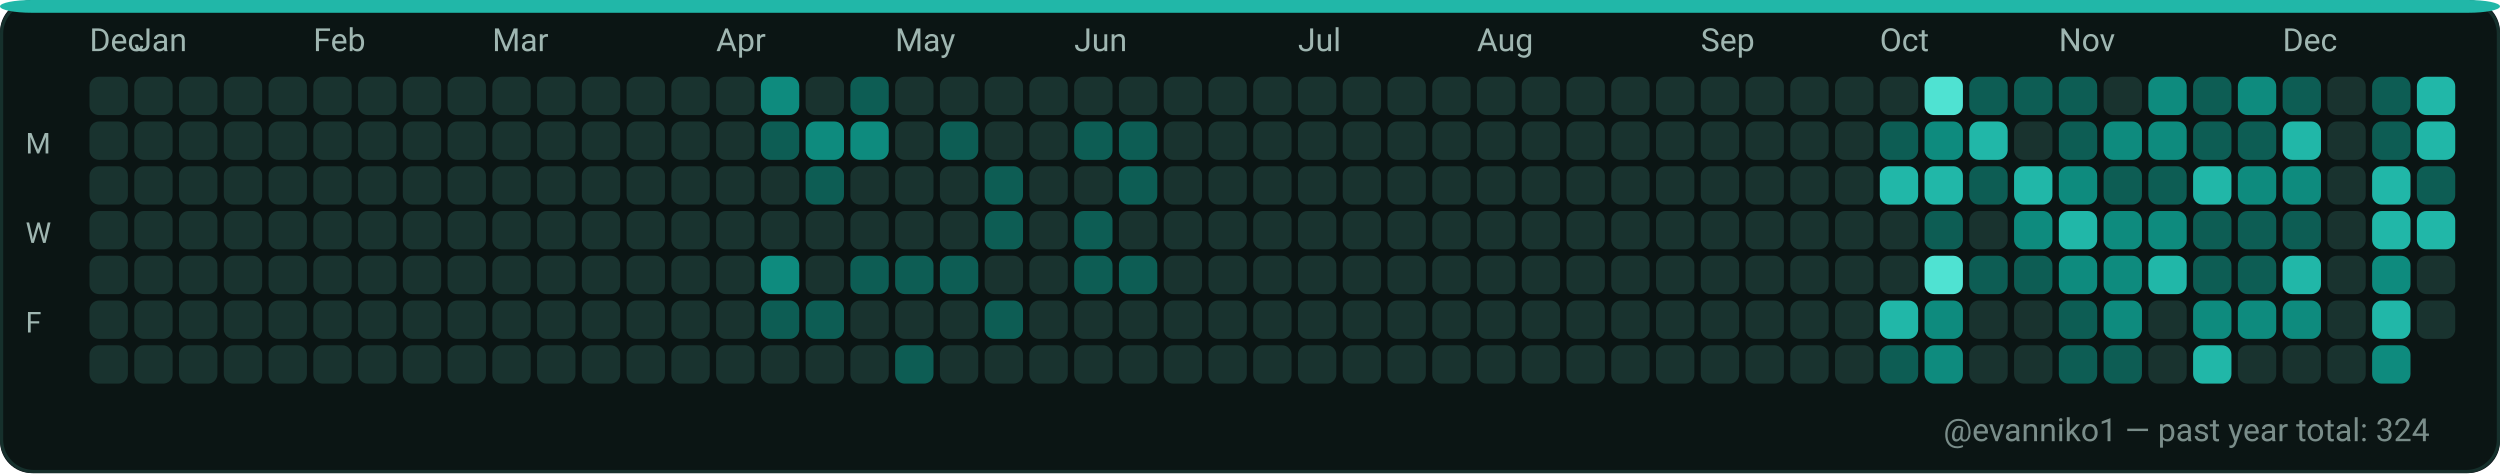
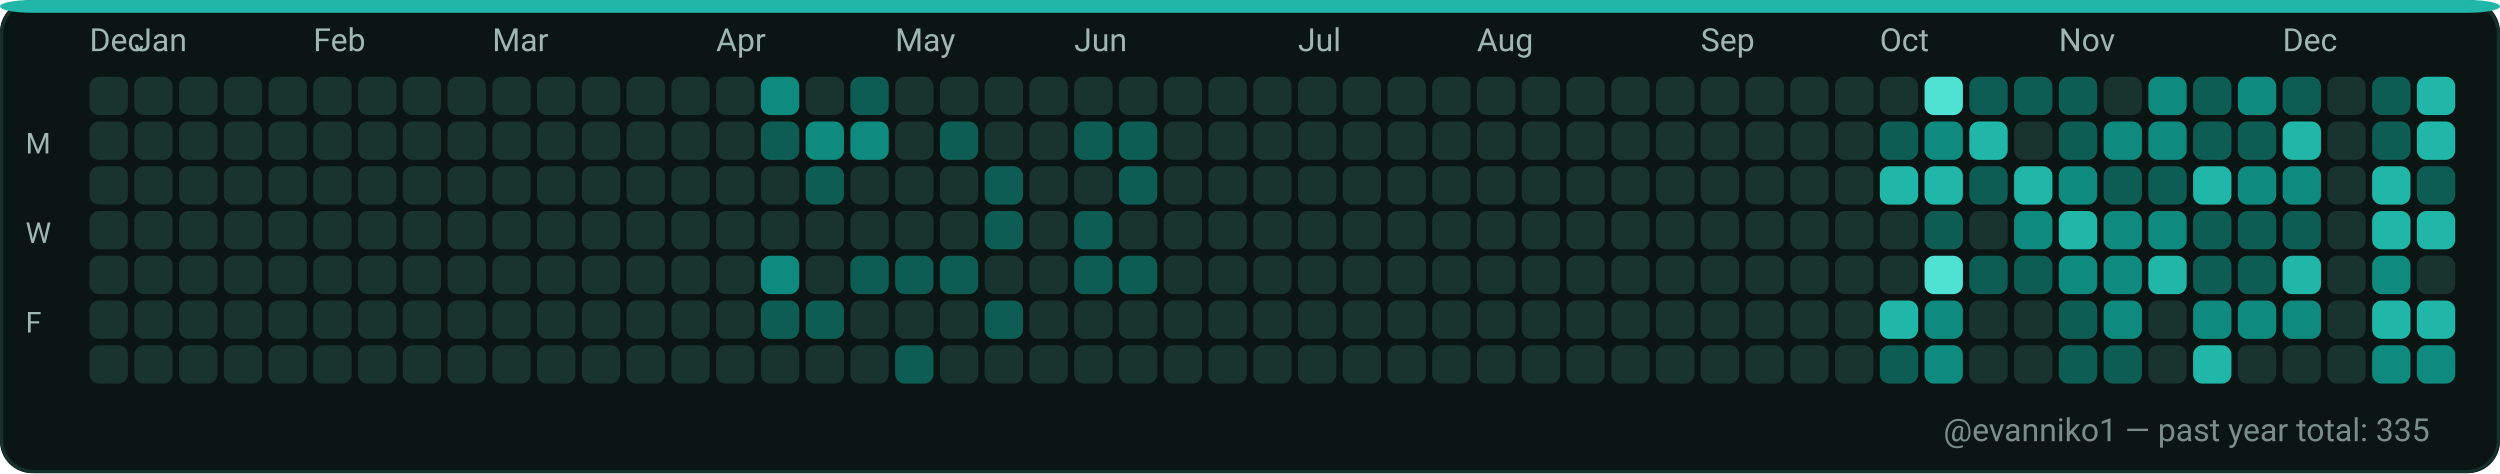
<svg xmlns="http://www.w3.org/2000/svg" width="782" height="148" viewBox="0 0 782 148" role="img" aria-label="GitHub contributions calendar for evanniko1">
  <rect x="0" y="0" width="782" height="148" rx="10" fill="#0D1117" />
  <rect x="0.5" y="0.5" width="781" height="147" rx="10" fill="#0B1514" stroke="#16302C" stroke-width="1" />
  <rect x="0" y="0" width="782" height="4" rx="10" fill="#21B7A8" />
  <text x="28" y="16" fill="#9FB6B1" font-family="ui-sans-serif, system-ui, -apple-system, Segoe UI, Roboto, Ubuntu, Cantarell, Noto Sans, Helvetica Neue, Arial" font-size="10" text-rendering="geometricPrecision">Dec</text>
  <text x="42" y="16" fill="#9FB6B1" font-family="ui-sans-serif, system-ui, -apple-system, Segoe UI, Roboto, Ubuntu, Cantarell, Noto Sans, Helvetica Neue, Arial" font-size="10" text-rendering="geometricPrecision">Jan</text>
  <text x="98" y="16" fill="#9FB6B1" font-family="ui-sans-serif, system-ui, -apple-system, Segoe UI, Roboto, Ubuntu, Cantarell, Noto Sans, Helvetica Neue, Arial" font-size="10" text-rendering="geometricPrecision">Feb</text>
  <text x="154" y="16" fill="#9FB6B1" font-family="ui-sans-serif, system-ui, -apple-system, Segoe UI, Roboto, Ubuntu, Cantarell, Noto Sans, Helvetica Neue, Arial" font-size="10" text-rendering="geometricPrecision">Mar</text>
  <text x="224" y="16" fill="#9FB6B1" font-family="ui-sans-serif, system-ui, -apple-system, Segoe UI, Roboto, Ubuntu, Cantarell, Noto Sans, Helvetica Neue, Arial" font-size="10" text-rendering="geometricPrecision">Apr</text>
  <text x="280" y="16" fill="#9FB6B1" font-family="ui-sans-serif, system-ui, -apple-system, Segoe UI, Roboto, Ubuntu, Cantarell, Noto Sans, Helvetica Neue, Arial" font-size="10" text-rendering="geometricPrecision">May</text>
  <text x="336" y="16" fill="#9FB6B1" font-family="ui-sans-serif, system-ui, -apple-system, Segoe UI, Roboto, Ubuntu, Cantarell, Noto Sans, Helvetica Neue, Arial" font-size="10" text-rendering="geometricPrecision">Jun</text>
  <text x="406" y="16" fill="#9FB6B1" font-family="ui-sans-serif, system-ui, -apple-system, Segoe UI, Roboto, Ubuntu, Cantarell, Noto Sans, Helvetica Neue, Arial" font-size="10" text-rendering="geometricPrecision">Jul</text>
  <text x="462" y="16" fill="#9FB6B1" font-family="ui-sans-serif, system-ui, -apple-system, Segoe UI, Roboto, Ubuntu, Cantarell, Noto Sans, Helvetica Neue, Arial" font-size="10" text-rendering="geometricPrecision">Aug</text>
  <text x="532" y="16" fill="#9FB6B1" font-family="ui-sans-serif, system-ui, -apple-system, Segoe UI, Roboto, Ubuntu, Cantarell, Noto Sans, Helvetica Neue, Arial" font-size="10" text-rendering="geometricPrecision">Sep</text>
  <text x="588" y="16" fill="#9FB6B1" font-family="ui-sans-serif, system-ui, -apple-system, Segoe UI, Roboto, Ubuntu, Cantarell, Noto Sans, Helvetica Neue, Arial" font-size="10" text-rendering="geometricPrecision">Oct</text>
  <text x="644" y="16" fill="#9FB6B1" font-family="ui-sans-serif, system-ui, -apple-system, Segoe UI, Roboto, Ubuntu, Cantarell, Noto Sans, Helvetica Neue, Arial" font-size="10" text-rendering="geometricPrecision">Nov</text>
  <text x="714" y="16" fill="#9FB6B1" font-family="ui-sans-serif, system-ui, -apple-system, Segoe UI, Roboto, Ubuntu, Cantarell, Noto Sans, Helvetica Neue, Arial" font-size="10" text-rendering="geometricPrecision">Dec</text>
  <text x="8" y="48" fill="#9FB6B1" font-family="ui-sans-serif, system-ui, -apple-system, Segoe UI, Roboto, Ubuntu, Cantarell, Noto Sans, Helvetica Neue, Arial" font-size="9" text-rendering="geometricPrecision">M</text>
  <text x="8" y="76" fill="#9FB6B1" font-family="ui-sans-serif, system-ui, -apple-system, Segoe UI, Roboto, Ubuntu, Cantarell, Noto Sans, Helvetica Neue, Arial" font-size="9" text-rendering="geometricPrecision">W</text>
  <text x="8" y="104" fill="#9FB6B1" font-family="ui-sans-serif, system-ui, -apple-system, Segoe UI, Roboto, Ubuntu, Cantarell, Noto Sans, Helvetica Neue, Arial" font-size="9" text-rendering="geometricPrecision">F</text>
  <g>
    <rect x="28" y="24" width="12" height="12" rx="3" fill="#19332F" />
  </g>
  <g>
    <rect x="28" y="38" width="12" height="12" rx="3" fill="#19332F" />
  </g>
  <g>
    <rect x="28" y="52" width="12" height="12" rx="3" fill="#19332F" />
  </g>
  <g>
    <rect x="28" y="66" width="12" height="12" rx="3" fill="#19332F" />
  </g>
  <g>
    <rect x="28" y="80" width="12" height="12" rx="3" fill="#19332F" />
  </g>
  <g>
    <rect x="28" y="94" width="12" height="12" rx="3" fill="#19332F" />
  </g>
  <g>
    <rect x="28" y="108" width="12" height="12" rx="3" fill="#19332F" />
  </g>
  <g>
    <rect x="42" y="24" width="12" height="12" rx="3" fill="#19332F" />
  </g>
  <g>
    <rect x="42" y="38" width="12" height="12" rx="3" fill="#19332F" />
  </g>
  <g>
    <rect x="42" y="52" width="12" height="12" rx="3" fill="#19332F" />
  </g>
  <g>
    <rect x="42" y="66" width="12" height="12" rx="3" fill="#19332F" />
  </g>
  <g>
    <rect x="42" y="80" width="12" height="12" rx="3" fill="#19332F" />
  </g>
  <g>
    <rect x="42" y="94" width="12" height="12" rx="3" fill="#19332F" />
  </g>
  <g>
    <rect x="42" y="108" width="12" height="12" rx="3" fill="#19332F" />
  </g>
  <g>
    <rect x="56" y="24" width="12" height="12" rx="3" fill="#19332F" />
  </g>
  <g>
    <rect x="56" y="38" width="12" height="12" rx="3" fill="#19332F" />
  </g>
  <g>
    <rect x="56" y="52" width="12" height="12" rx="3" fill="#19332F" />
  </g>
  <g>
    <rect x="56" y="66" width="12" height="12" rx="3" fill="#19332F" />
  </g>
  <g>
    <rect x="56" y="80" width="12" height="12" rx="3" fill="#19332F" />
  </g>
  <g>
    <rect x="56" y="94" width="12" height="12" rx="3" fill="#19332F" />
  </g>
  <g>
    <rect x="56" y="108" width="12" height="12" rx="3" fill="#19332F" />
  </g>
  <g>
    <rect x="70" y="24" width="12" height="12" rx="3" fill="#19332F" />
  </g>
  <g>
    <rect x="70" y="38" width="12" height="12" rx="3" fill="#19332F" />
  </g>
  <g>
    <rect x="70" y="52" width="12" height="12" rx="3" fill="#19332F" />
  </g>
  <g>
    <rect x="70" y="66" width="12" height="12" rx="3" fill="#19332F" />
  </g>
  <g>
    <rect x="70" y="80" width="12" height="12" rx="3" fill="#19332F" />
  </g>
  <g>
    <rect x="70" y="94" width="12" height="12" rx="3" fill="#19332F" />
  </g>
  <g>
    <rect x="70" y="108" width="12" height="12" rx="3" fill="#19332F" />
  </g>
  <g>
    <rect x="84" y="24" width="12" height="12" rx="3" fill="#19332F" />
  </g>
  <g>
    <rect x="84" y="38" width="12" height="12" rx="3" fill="#19332F" />
  </g>
  <g>
    <rect x="84" y="52" width="12" height="12" rx="3" fill="#19332F" />
  </g>
  <g>
    <rect x="84" y="66" width="12" height="12" rx="3" fill="#19332F" />
  </g>
  <g>
    <rect x="84" y="80" width="12" height="12" rx="3" fill="#19332F" />
  </g>
  <g>
    <rect x="84" y="94" width="12" height="12" rx="3" fill="#19332F" />
  </g>
  <g>
    <rect x="84" y="108" width="12" height="12" rx="3" fill="#19332F" />
  </g>
  <g>
    <rect x="98" y="24" width="12" height="12" rx="3" fill="#19332F" />
  </g>
  <g>
    <rect x="98" y="38" width="12" height="12" rx="3" fill="#19332F" />
  </g>
  <g>
    <rect x="98" y="52" width="12" height="12" rx="3" fill="#19332F" />
  </g>
  <g>
    <rect x="98" y="66" width="12" height="12" rx="3" fill="#19332F" />
  </g>
  <g>
    <rect x="98" y="80" width="12" height="12" rx="3" fill="#19332F" />
  </g>
  <g>
    <rect x="98" y="94" width="12" height="12" rx="3" fill="#19332F" />
  </g>
  <g>
    <rect x="98" y="108" width="12" height="12" rx="3" fill="#19332F" />
  </g>
  <g>
    <rect x="112" y="24" width="12" height="12" rx="3" fill="#19332F" />
  </g>
  <g>
    <rect x="112" y="38" width="12" height="12" rx="3" fill="#19332F" />
  </g>
  <g>
    <rect x="112" y="52" width="12" height="12" rx="3" fill="#19332F" />
  </g>
  <g>
    <rect x="112" y="66" width="12" height="12" rx="3" fill="#19332F" />
  </g>
  <g>
    <rect x="112" y="80" width="12" height="12" rx="3" fill="#19332F" />
  </g>
  <g>
    <rect x="112" y="94" width="12" height="12" rx="3" fill="#19332F" />
  </g>
  <g>
    <rect x="112" y="108" width="12" height="12" rx="3" fill="#19332F" />
  </g>
  <g>
    <rect x="126" y="24" width="12" height="12" rx="3" fill="#19332F" />
  </g>
  <g>
    <rect x="126" y="38" width="12" height="12" rx="3" fill="#19332F" />
  </g>
  <g>
    <rect x="126" y="52" width="12" height="12" rx="3" fill="#19332F" />
  </g>
  <g>
    <rect x="126" y="66" width="12" height="12" rx="3" fill="#19332F" />
  </g>
  <g>
    <rect x="126" y="80" width="12" height="12" rx="3" fill="#19332F" />
  </g>
  <g>
    <rect x="126" y="94" width="12" height="12" rx="3" fill="#19332F" />
  </g>
  <g>
    <rect x="126" y="108" width="12" height="12" rx="3" fill="#19332F" />
  </g>
  <g>
    <rect x="140" y="24" width="12" height="12" rx="3" fill="#19332F" />
  </g>
  <g>
    <rect x="140" y="38" width="12" height="12" rx="3" fill="#19332F" />
  </g>
  <g>
    <rect x="140" y="52" width="12" height="12" rx="3" fill="#19332F" />
  </g>
  <g>
    <rect x="140" y="66" width="12" height="12" rx="3" fill="#19332F" />
  </g>
  <g>
    <rect x="140" y="80" width="12" height="12" rx="3" fill="#19332F" />
  </g>
  <g>
    <rect x="140" y="94" width="12" height="12" rx="3" fill="#19332F" />
  </g>
  <g>
    <rect x="140" y="108" width="12" height="12" rx="3" fill="#19332F" />
  </g>
  <g>
    <rect x="154" y="24" width="12" height="12" rx="3" fill="#19332F" />
  </g>
  <g>
    <rect x="154" y="38" width="12" height="12" rx="3" fill="#19332F" />
  </g>
  <g>
    <rect x="154" y="52" width="12" height="12" rx="3" fill="#19332F" />
  </g>
  <g>
    <rect x="154" y="66" width="12" height="12" rx="3" fill="#19332F" />
  </g>
  <g>
    <rect x="154" y="80" width="12" height="12" rx="3" fill="#19332F" />
  </g>
  <g>
    <rect x="154" y="94" width="12" height="12" rx="3" fill="#19332F" />
  </g>
  <g>
    <rect x="154" y="108" width="12" height="12" rx="3" fill="#19332F" />
  </g>
  <g>
    <rect x="168" y="24" width="12" height="12" rx="3" fill="#19332F" />
  </g>
  <g>
    <rect x="168" y="38" width="12" height="12" rx="3" fill="#19332F" />
  </g>
  <g>
    <rect x="168" y="52" width="12" height="12" rx="3" fill="#19332F" />
  </g>
  <g>
    <rect x="168" y="66" width="12" height="12" rx="3" fill="#19332F" />
  </g>
  <g>
    <rect x="168" y="80" width="12" height="12" rx="3" fill="#19332F" />
  </g>
  <g>
    <rect x="168" y="94" width="12" height="12" rx="3" fill="#19332F" />
  </g>
  <g>
    <rect x="168" y="108" width="12" height="12" rx="3" fill="#19332F" />
  </g>
  <g>
    <rect x="182" y="24" width="12" height="12" rx="3" fill="#19332F" />
  </g>
  <g>
    <rect x="182" y="38" width="12" height="12" rx="3" fill="#19332F" />
  </g>
  <g>
    <rect x="182" y="52" width="12" height="12" rx="3" fill="#19332F" />
  </g>
  <g>
    <rect x="182" y="66" width="12" height="12" rx="3" fill="#19332F" />
  </g>
  <g>
    <rect x="182" y="80" width="12" height="12" rx="3" fill="#19332F" />
  </g>
  <g>
    <rect x="182" y="94" width="12" height="12" rx="3" fill="#19332F" />
  </g>
  <g>
    <rect x="182" y="108" width="12" height="12" rx="3" fill="#19332F" />
  </g>
  <g>
    <rect x="196" y="24" width="12" height="12" rx="3" fill="#19332F" />
  </g>
  <g>
    <rect x="196" y="38" width="12" height="12" rx="3" fill="#19332F" />
  </g>
  <g>
    <rect x="196" y="52" width="12" height="12" rx="3" fill="#19332F" />
  </g>
  <g>
    <rect x="196" y="66" width="12" height="12" rx="3" fill="#19332F" />
  </g>
  <g>
    <rect x="196" y="80" width="12" height="12" rx="3" fill="#19332F" />
  </g>
  <g>
    <rect x="196" y="94" width="12" height="12" rx="3" fill="#19332F" />
  </g>
  <g>
    <rect x="196" y="108" width="12" height="12" rx="3" fill="#19332F" />
  </g>
  <g>
    <rect x="210" y="24" width="12" height="12" rx="3" fill="#19332F" />
  </g>
  <g>
    <rect x="210" y="38" width="12" height="12" rx="3" fill="#19332F" />
  </g>
  <g>
    <rect x="210" y="52" width="12" height="12" rx="3" fill="#19332F" />
  </g>
  <g>
    <rect x="210" y="66" width="12" height="12" rx="3" fill="#19332F" />
  </g>
  <g>
    <rect x="210" y="80" width="12" height="12" rx="3" fill="#19332F" />
  </g>
  <g>
    <rect x="210" y="94" width="12" height="12" rx="3" fill="#19332F" />
  </g>
  <g>
    <rect x="210" y="108" width="12" height="12" rx="3" fill="#19332F" />
  </g>
  <g>
    <rect x="224" y="24" width="12" height="12" rx="3" fill="#19332F" />
  </g>
  <g>
    <rect x="224" y="38" width="12" height="12" rx="3" fill="#19332F" />
  </g>
  <g>
    <rect x="224" y="52" width="12" height="12" rx="3" fill="#19332F" />
  </g>
  <g>
    <rect x="224" y="66" width="12" height="12" rx="3" fill="#19332F" />
  </g>
  <g>
    <rect x="224" y="80" width="12" height="12" rx="3" fill="#19332F" />
  </g>
  <g>
    <rect x="224" y="94" width="12" height="12" rx="3" fill="#19332F" />
  </g>
  <g>
    <rect x="224" y="108" width="12" height="12" rx="3" fill="#19332F" />
  </g>
  <g>
    <rect x="238" y="24" width="12" height="12" rx="3" fill="#0E8B7E" />
  </g>
  <g>
    <rect x="238" y="38" width="12" height="12" rx="3" fill="#0D5D54" />
  </g>
  <g>
    <rect x="238" y="52" width="12" height="12" rx="3" fill="#19332F" />
  </g>
  <g>
    <rect x="238" y="66" width="12" height="12" rx="3" fill="#19332F" />
  </g>
  <g>
    <rect x="238" y="80" width="12" height="12" rx="3" fill="#0E8B7E" />
  </g>
  <g>
    <rect x="238" y="94" width="12" height="12" rx="3" fill="#0D5D54" />
  </g>
  <g>
    <rect x="238" y="108" width="12" height="12" rx="3" fill="#19332F" />
  </g>
  <g>
    <rect x="252" y="24" width="12" height="12" rx="3" fill="#19332F" />
  </g>
  <g>
    <rect x="252" y="38" width="12" height="12" rx="3" fill="#0E8B7E" />
  </g>
  <g>
    <rect x="252" y="52" width="12" height="12" rx="3" fill="#0D5D54" />
  </g>
  <g>
    <rect x="252" y="66" width="12" height="12" rx="3" fill="#19332F" />
  </g>
  <g>
    <rect x="252" y="80" width="12" height="12" rx="3" fill="#19332F" />
  </g>
  <g>
    <rect x="252" y="94" width="12" height="12" rx="3" fill="#0D5D54" />
  </g>
  <g>
    <rect x="252" y="108" width="12" height="12" rx="3" fill="#19332F" />
  </g>
  <g>
    <rect x="266" y="24" width="12" height="12" rx="3" fill="#0D5D54" />
  </g>
  <g>
    <rect x="266" y="38" width="12" height="12" rx="3" fill="#0E8B7E" />
  </g>
  <g>
    <rect x="266" y="52" width="12" height="12" rx="3" fill="#19332F" />
  </g>
  <g>
    <rect x="266" y="66" width="12" height="12" rx="3" fill="#19332F" />
  </g>
  <g>
    <rect x="266" y="80" width="12" height="12" rx="3" fill="#0D5D54" />
  </g>
  <g>
    <rect x="266" y="94" width="12" height="12" rx="3" fill="#19332F" />
  </g>
  <g>
    <rect x="266" y="108" width="12" height="12" rx="3" fill="#19332F" />
  </g>
  <g>
    <rect x="280" y="24" width="12" height="12" rx="3" fill="#19332F" />
  </g>
  <g>
    <rect x="280" y="38" width="12" height="12" rx="3" fill="#19332F" />
  </g>
  <g>
    <rect x="280" y="52" width="12" height="12" rx="3" fill="#19332F" />
  </g>
  <g>
    <rect x="280" y="66" width="12" height="12" rx="3" fill="#19332F" />
  </g>
  <g>
    <rect x="280" y="80" width="12" height="12" rx="3" fill="#0D5D54" />
  </g>
  <g>
    <rect x="280" y="94" width="12" height="12" rx="3" fill="#19332F" />
  </g>
  <g>
    <rect x="280" y="108" width="12" height="12" rx="3" fill="#0D5D54" />
  </g>
  <g>
    <rect x="294" y="24" width="12" height="12" rx="3" fill="#19332F" />
  </g>
  <g>
    <rect x="294" y="38" width="12" height="12" rx="3" fill="#0D5D54" />
  </g>
  <g>
    <rect x="294" y="52" width="12" height="12" rx="3" fill="#19332F" />
  </g>
  <g>
    <rect x="294" y="66" width="12" height="12" rx="3" fill="#19332F" />
  </g>
  <g>
    <rect x="294" y="80" width="12" height="12" rx="3" fill="#0D5D54" />
  </g>
  <g>
    <rect x="294" y="94" width="12" height="12" rx="3" fill="#19332F" />
  </g>
  <g>
    <rect x="294" y="108" width="12" height="12" rx="3" fill="#19332F" />
  </g>
  <g>
    <rect x="308" y="24" width="12" height="12" rx="3" fill="#19332F" />
  </g>
  <g>
    <rect x="308" y="38" width="12" height="12" rx="3" fill="#19332F" />
  </g>
  <g>
    <rect x="308" y="52" width="12" height="12" rx="3" fill="#0D5D54" />
  </g>
  <g>
    <rect x="308" y="66" width="12" height="12" rx="3" fill="#0D5D54" />
  </g>
  <g>
    <rect x="308" y="80" width="12" height="12" rx="3" fill="#19332F" />
  </g>
  <g>
    <rect x="308" y="94" width="12" height="12" rx="3" fill="#0D5D54" />
  </g>
  <g>
    <rect x="308" y="108" width="12" height="12" rx="3" fill="#19332F" />
  </g>
  <g>
    <rect x="322" y="24" width="12" height="12" rx="3" fill="#19332F" />
  </g>
  <g>
    <rect x="322" y="38" width="12" height="12" rx="3" fill="#19332F" />
  </g>
  <g>
    <rect x="322" y="52" width="12" height="12" rx="3" fill="#19332F" />
  </g>
  <g>
    <rect x="322" y="66" width="12" height="12" rx="3" fill="#19332F" />
  </g>
  <g>
    <rect x="322" y="80" width="12" height="12" rx="3" fill="#19332F" />
  </g>
  <g>
    <rect x="322" y="94" width="12" height="12" rx="3" fill="#19332F" />
  </g>
  <g>
    <rect x="322" y="108" width="12" height="12" rx="3" fill="#19332F" />
  </g>
  <g>
    <rect x="336" y="24" width="12" height="12" rx="3" fill="#19332F" />
  </g>
  <g>
    <rect x="336" y="38" width="12" height="12" rx="3" fill="#0D5D54" />
  </g>
  <g>
    <rect x="336" y="52" width="12" height="12" rx="3" fill="#19332F" />
  </g>
  <g>
    <rect x="336" y="66" width="12" height="12" rx="3" fill="#0D5D54" />
  </g>
  <g>
    <rect x="336" y="80" width="12" height="12" rx="3" fill="#0D5D54" />
  </g>
  <g>
    <rect x="336" y="94" width="12" height="12" rx="3" fill="#19332F" />
  </g>
  <g>
    <rect x="336" y="108" width="12" height="12" rx="3" fill="#19332F" />
  </g>
  <g>
    <rect x="350" y="24" width="12" height="12" rx="3" fill="#19332F" />
  </g>
  <g>
    <rect x="350" y="38" width="12" height="12" rx="3" fill="#0D5D54" />
  </g>
  <g>
    <rect x="350" y="52" width="12" height="12" rx="3" fill="#0D5D54" />
  </g>
  <g>
    <rect x="350" y="66" width="12" height="12" rx="3" fill="#19332F" />
  </g>
  <g>
    <rect x="350" y="80" width="12" height="12" rx="3" fill="#0D5D54" />
  </g>
  <g>
    <rect x="350" y="94" width="12" height="12" rx="3" fill="#19332F" />
  </g>
  <g>
    <rect x="350" y="108" width="12" height="12" rx="3" fill="#19332F" />
  </g>
  <g>
    <rect x="364" y="24" width="12" height="12" rx="3" fill="#19332F" />
  </g>
  <g>
    <rect x="364" y="38" width="12" height="12" rx="3" fill="#19332F" />
  </g>
  <g>
    <rect x="364" y="52" width="12" height="12" rx="3" fill="#19332F" />
  </g>
  <g>
    <rect x="364" y="66" width="12" height="12" rx="3" fill="#19332F" />
  </g>
  <g>
    <rect x="364" y="80" width="12" height="12" rx="3" fill="#19332F" />
  </g>
  <g>
    <rect x="364" y="94" width="12" height="12" rx="3" fill="#19332F" />
  </g>
  <g>
    <rect x="364" y="108" width="12" height="12" rx="3" fill="#19332F" />
  </g>
  <g>
    <rect x="378" y="24" width="12" height="12" rx="3" fill="#19332F" />
  </g>
  <g>
    <rect x="378" y="38" width="12" height="12" rx="3" fill="#19332F" />
  </g>
  <g>
    <rect x="378" y="52" width="12" height="12" rx="3" fill="#19332F" />
  </g>
  <g>
    <rect x="378" y="66" width="12" height="12" rx="3" fill="#19332F" />
  </g>
  <g>
    <rect x="378" y="80" width="12" height="12" rx="3" fill="#19332F" />
  </g>
  <g>
    <rect x="378" y="94" width="12" height="12" rx="3" fill="#19332F" />
  </g>
  <g>
    <rect x="378" y="108" width="12" height="12" rx="3" fill="#19332F" />
  </g>
  <g>
    <rect x="392" y="24" width="12" height="12" rx="3" fill="#19332F" />
  </g>
  <g>
    <rect x="392" y="38" width="12" height="12" rx="3" fill="#19332F" />
  </g>
  <g>
    <rect x="392" y="52" width="12" height="12" rx="3" fill="#19332F" />
  </g>
  <g>
    <rect x="392" y="66" width="12" height="12" rx="3" fill="#19332F" />
  </g>
  <g>
    <rect x="392" y="80" width="12" height="12" rx="3" fill="#19332F" />
  </g>
  <g>
    <rect x="392" y="94" width="12" height="12" rx="3" fill="#19332F" />
  </g>
  <g>
    <rect x="392" y="108" width="12" height="12" rx="3" fill="#19332F" />
  </g>
  <g>
    <rect x="406" y="24" width="12" height="12" rx="3" fill="#19332F" />
  </g>
  <g>
    <rect x="406" y="38" width="12" height="12" rx="3" fill="#19332F" />
  </g>
  <g>
    <rect x="406" y="52" width="12" height="12" rx="3" fill="#19332F" />
  </g>
  <g>
    <rect x="406" y="66" width="12" height="12" rx="3" fill="#19332F" />
  </g>
  <g>
    <rect x="406" y="80" width="12" height="12" rx="3" fill="#19332F" />
  </g>
  <g>
    <rect x="406" y="94" width="12" height="12" rx="3" fill="#19332F" />
  </g>
  <g>
    <rect x="406" y="108" width="12" height="12" rx="3" fill="#19332F" />
  </g>
  <g>
    <rect x="420" y="24" width="12" height="12" rx="3" fill="#19332F" />
  </g>
  <g>
    <rect x="420" y="38" width="12" height="12" rx="3" fill="#19332F" />
  </g>
  <g>
    <rect x="420" y="52" width="12" height="12" rx="3" fill="#19332F" />
  </g>
  <g>
    <rect x="420" y="66" width="12" height="12" rx="3" fill="#19332F" />
  </g>
  <g>
    <rect x="420" y="80" width="12" height="12" rx="3" fill="#19332F" />
  </g>
  <g>
    <rect x="420" y="94" width="12" height="12" rx="3" fill="#19332F" />
  </g>
  <g>
    <rect x="420" y="108" width="12" height="12" rx="3" fill="#19332F" />
  </g>
  <g>
    <rect x="434" y="24" width="12" height="12" rx="3" fill="#19332F" />
  </g>
  <g>
    <rect x="434" y="38" width="12" height="12" rx="3" fill="#19332F" />
  </g>
  <g>
    <rect x="434" y="52" width="12" height="12" rx="3" fill="#19332F" />
  </g>
  <g>
    <rect x="434" y="66" width="12" height="12" rx="3" fill="#19332F" />
  </g>
  <g>
    <rect x="434" y="80" width="12" height="12" rx="3" fill="#19332F" />
  </g>
  <g>
    <rect x="434" y="94" width="12" height="12" rx="3" fill="#19332F" />
  </g>
  <g>
    <rect x="434" y="108" width="12" height="12" rx="3" fill="#19332F" />
  </g>
  <g>
    <rect x="448" y="24" width="12" height="12" rx="3" fill="#19332F" />
  </g>
  <g>
    <rect x="448" y="38" width="12" height="12" rx="3" fill="#19332F" />
  </g>
  <g>
    <rect x="448" y="52" width="12" height="12" rx="3" fill="#19332F" />
  </g>
  <g>
    <rect x="448" y="66" width="12" height="12" rx="3" fill="#19332F" />
  </g>
  <g>
    <rect x="448" y="80" width="12" height="12" rx="3" fill="#19332F" />
  </g>
  <g>
    <rect x="448" y="94" width="12" height="12" rx="3" fill="#19332F" />
  </g>
  <g>
    <rect x="448" y="108" width="12" height="12" rx="3" fill="#19332F" />
  </g>
  <g>
    <rect x="462" y="24" width="12" height="12" rx="3" fill="#19332F" />
  </g>
  <g>
    <rect x="462" y="38" width="12" height="12" rx="3" fill="#19332F" />
  </g>
  <g>
    <rect x="462" y="52" width="12" height="12" rx="3" fill="#19332F" />
  </g>
  <g>
    <rect x="462" y="66" width="12" height="12" rx="3" fill="#19332F" />
  </g>
  <g>
    <rect x="462" y="80" width="12" height="12" rx="3" fill="#19332F" />
  </g>
  <g>
    <rect x="462" y="94" width="12" height="12" rx="3" fill="#19332F" />
  </g>
  <g>
    <rect x="462" y="108" width="12" height="12" rx="3" fill="#19332F" />
  </g>
  <g>
    <rect x="476" y="24" width="12" height="12" rx="3" fill="#19332F" />
  </g>
  <g>
    <rect x="476" y="38" width="12" height="12" rx="3" fill="#19332F" />
  </g>
  <g>
    <rect x="476" y="52" width="12" height="12" rx="3" fill="#19332F" />
  </g>
  <g>
    <rect x="476" y="66" width="12" height="12" rx="3" fill="#19332F" />
  </g>
  <g>
    <rect x="476" y="80" width="12" height="12" rx="3" fill="#19332F" />
  </g>
  <g>
    <rect x="476" y="94" width="12" height="12" rx="3" fill="#19332F" />
  </g>
  <g>
    <rect x="476" y="108" width="12" height="12" rx="3" fill="#19332F" />
  </g>
  <g>
    <rect x="490" y="24" width="12" height="12" rx="3" fill="#19332F" />
  </g>
  <g>
    <rect x="490" y="38" width="12" height="12" rx="3" fill="#19332F" />
  </g>
  <g>
    <rect x="490" y="52" width="12" height="12" rx="3" fill="#19332F" />
  </g>
  <g>
    <rect x="490" y="66" width="12" height="12" rx="3" fill="#19332F" />
  </g>
  <g>
    <rect x="490" y="80" width="12" height="12" rx="3" fill="#19332F" />
  </g>
  <g>
    <rect x="490" y="94" width="12" height="12" rx="3" fill="#19332F" />
  </g>
  <g>
    <rect x="490" y="108" width="12" height="12" rx="3" fill="#19332F" />
  </g>
  <g>
    <rect x="504" y="24" width="12" height="12" rx="3" fill="#19332F" />
  </g>
  <g>
    <rect x="504" y="38" width="12" height="12" rx="3" fill="#19332F" />
  </g>
  <g>
    <rect x="504" y="52" width="12" height="12" rx="3" fill="#19332F" />
  </g>
  <g>
    <rect x="504" y="66" width="12" height="12" rx="3" fill="#19332F" />
  </g>
  <g>
    <rect x="504" y="80" width="12" height="12" rx="3" fill="#19332F" />
  </g>
  <g>
    <rect x="504" y="94" width="12" height="12" rx="3" fill="#19332F" />
  </g>
  <g>
    <rect x="504" y="108" width="12" height="12" rx="3" fill="#19332F" />
  </g>
  <g>
    <rect x="518" y="24" width="12" height="12" rx="3" fill="#19332F" />
  </g>
  <g>
    <rect x="518" y="38" width="12" height="12" rx="3" fill="#19332F" />
  </g>
  <g>
    <rect x="518" y="52" width="12" height="12" rx="3" fill="#19332F" />
  </g>
  <g>
    <rect x="518" y="66" width="12" height="12" rx="3" fill="#19332F" />
  </g>
  <g>
    <rect x="518" y="80" width="12" height="12" rx="3" fill="#19332F" />
  </g>
  <g>
    <rect x="518" y="94" width="12" height="12" rx="3" fill="#19332F" />
  </g>
  <g>
    <rect x="518" y="108" width="12" height="12" rx="3" fill="#19332F" />
  </g>
  <g>
    <rect x="532" y="24" width="12" height="12" rx="3" fill="#19332F" />
  </g>
  <g>
    <rect x="532" y="38" width="12" height="12" rx="3" fill="#19332F" />
  </g>
  <g>
    <rect x="532" y="52" width="12" height="12" rx="3" fill="#19332F" />
  </g>
  <g>
    <rect x="532" y="66" width="12" height="12" rx="3" fill="#19332F" />
  </g>
  <g>
    <rect x="532" y="80" width="12" height="12" rx="3" fill="#19332F" />
  </g>
  <g>
    <rect x="532" y="94" width="12" height="12" rx="3" fill="#19332F" />
  </g>
  <g>
    <rect x="532" y="108" width="12" height="12" rx="3" fill="#19332F" />
  </g>
  <g>
    <rect x="546" y="24" width="12" height="12" rx="3" fill="#19332F" />
  </g>
  <g>
    <rect x="546" y="38" width="12" height="12" rx="3" fill="#19332F" />
  </g>
  <g>
    <rect x="546" y="52" width="12" height="12" rx="3" fill="#19332F" />
  </g>
  <g>
    <rect x="546" y="66" width="12" height="12" rx="3" fill="#19332F" />
  </g>
  <g>
    <rect x="546" y="80" width="12" height="12" rx="3" fill="#19332F" />
  </g>
  <g>
    <rect x="546" y="94" width="12" height="12" rx="3" fill="#19332F" />
  </g>
  <g>
    <rect x="546" y="108" width="12" height="12" rx="3" fill="#19332F" />
  </g>
  <g>
    <rect x="560" y="24" width="12" height="12" rx="3" fill="#19332F" />
  </g>
  <g>
    <rect x="560" y="38" width="12" height="12" rx="3" fill="#19332F" />
  </g>
  <g>
    <rect x="560" y="52" width="12" height="12" rx="3" fill="#19332F" />
  </g>
  <g>
    <rect x="560" y="66" width="12" height="12" rx="3" fill="#19332F" />
  </g>
  <g>
    <rect x="560" y="80" width="12" height="12" rx="3" fill="#19332F" />
  </g>
  <g>
    <rect x="560" y="94" width="12" height="12" rx="3" fill="#19332F" />
  </g>
  <g>
    <rect x="560" y="108" width="12" height="12" rx="3" fill="#19332F" />
  </g>
  <g>
    <rect x="574" y="24" width="12" height="12" rx="3" fill="#19332F" />
  </g>
  <g>
    <rect x="574" y="38" width="12" height="12" rx="3" fill="#19332F" />
  </g>
  <g>
    <rect x="574" y="52" width="12" height="12" rx="3" fill="#19332F" />
  </g>
  <g>
    <rect x="574" y="66" width="12" height="12" rx="3" fill="#19332F" />
  </g>
  <g>
    <rect x="574" y="80" width="12" height="12" rx="3" fill="#19332F" />
  </g>
  <g>
    <rect x="574" y="94" width="12" height="12" rx="3" fill="#19332F" />
  </g>
  <g>
    <rect x="574" y="108" width="12" height="12" rx="3" fill="#19332F" />
  </g>
  <g>
    <rect x="588" y="24" width="12" height="12" rx="3" fill="#19332F" />
  </g>
  <g>
    <rect x="588" y="38" width="12" height="12" rx="3" fill="#0D5D54" />
  </g>
  <g>
    <rect x="588" y="52" width="12" height="12" rx="3" fill="#21B7A8" />
  </g>
  <g>
    <rect x="588" y="66" width="12" height="12" rx="3" fill="#19332F" />
  </g>
  <g>
    <rect x="588" y="80" width="12" height="12" rx="3" fill="#19332F" />
  </g>
  <g>
    <rect x="588" y="94" width="12" height="12" rx="3" fill="#21B7A8" />
  </g>
  <g>
    <rect x="588" y="108" width="12" height="12" rx="3" fill="#0D5D54" />
  </g>
  <g>
    <rect x="602" y="24" width="12" height="12" rx="3" fill="#4FE2D2" />
  </g>
  <g>
    <rect x="602" y="38" width="12" height="12" rx="3" fill="#0E8B7E" />
  </g>
  <g>
    <rect x="602" y="52" width="12" height="12" rx="3" fill="#21B7A8" />
  </g>
  <g>
    <rect x="602" y="66" width="12" height="12" rx="3" fill="#0D5D54" />
  </g>
  <g>
    <rect x="602" y="80" width="12" height="12" rx="3" fill="#4FE2D2" />
  </g>
  <g>
    <rect x="602" y="94" width="12" height="12" rx="3" fill="#0E8B7E" />
  </g>
  <g>
    <rect x="602" y="108" width="12" height="12" rx="3" fill="#0E8B7E" />
  </g>
  <g>
    <rect x="616" y="24" width="12" height="12" rx="3" fill="#0D5D54" />
  </g>
  <g>
    <rect x="616" y="38" width="12" height="12" rx="3" fill="#21B7A8" />
  </g>
  <g>
    <rect x="616" y="52" width="12" height="12" rx="3" fill="#0D5D54" />
  </g>
  <g>
    <rect x="616" y="66" width="12" height="12" rx="3" fill="#19332F" />
  </g>
  <g>
    <rect x="616" y="80" width="12" height="12" rx="3" fill="#0D5D54" />
  </g>
  <g>
    <rect x="616" y="94" width="12" height="12" rx="3" fill="#19332F" />
  </g>
  <g>
    <rect x="616" y="108" width="12" height="12" rx="3" fill="#19332F" />
  </g>
  <g>
    <rect x="630" y="24" width="12" height="12" rx="3" fill="#0D5D54" />
  </g>
  <g>
    <rect x="630" y="38" width="12" height="12" rx="3" fill="#19332F" />
  </g>
  <g>
    <rect x="630" y="52" width="12" height="12" rx="3" fill="#21B7A8" />
  </g>
  <g>
    <rect x="630" y="66" width="12" height="12" rx="3" fill="#0E8B7E" />
  </g>
  <g>
    <rect x="630" y="80" width="12" height="12" rx="3" fill="#0D5D54" />
  </g>
  <g>
    <rect x="630" y="94" width="12" height="12" rx="3" fill="#19332F" />
  </g>
  <g>
    <rect x="630" y="108" width="12" height="12" rx="3" fill="#19332F" />
  </g>
  <g>
    <rect x="644" y="24" width="12" height="12" rx="3" fill="#0D5D54" />
  </g>
  <g>
    <rect x="644" y="38" width="12" height="12" rx="3" fill="#0D5D54" />
  </g>
  <g>
    <rect x="644" y="52" width="12" height="12" rx="3" fill="#0E8B7E" />
  </g>
  <g>
    <rect x="644" y="66" width="12" height="12" rx="3" fill="#21B7A8" />
  </g>
  <g>
    <rect x="644" y="80" width="12" height="12" rx="3" fill="#0E8B7E" />
  </g>
  <g>
    <rect x="644" y="94" width="12" height="12" rx="3" fill="#0D5D54" />
  </g>
  <g>
    <rect x="644" y="108" width="12" height="12" rx="3" fill="#0D5D54" />
  </g>
  <g>
    <rect x="658" y="24" width="12" height="12" rx="3" fill="#19332F" />
  </g>
  <g>
    <rect x="658" y="38" width="12" height="12" rx="3" fill="#0E8B7E" />
  </g>
  <g>
    <rect x="658" y="52" width="12" height="12" rx="3" fill="#0D5D54" />
  </g>
  <g>
    <rect x="658" y="66" width="12" height="12" rx="3" fill="#0E8B7E" />
  </g>
  <g>
    <rect x="658" y="80" width="12" height="12" rx="3" fill="#0E8B7E" />
  </g>
  <g>
    <rect x="658" y="94" width="12" height="12" rx="3" fill="#0E8B7E" />
  </g>
  <g>
    <rect x="658" y="108" width="12" height="12" rx="3" fill="#0D5D54" />
  </g>
  <g>
    <rect x="672" y="24" width="12" height="12" rx="3" fill="#0E8B7E" />
  </g>
  <g>
    <rect x="672" y="38" width="12" height="12" rx="3" fill="#0E8B7E" />
  </g>
  <g>
    <rect x="672" y="52" width="12" height="12" rx="3" fill="#0D5D54" />
  </g>
  <g>
    <rect x="672" y="66" width="12" height="12" rx="3" fill="#0E8B7E" />
  </g>
  <g>
    <rect x="672" y="80" width="12" height="12" rx="3" fill="#21B7A8" />
  </g>
  <g>
    <rect x="672" y="94" width="12" height="12" rx="3" fill="#19332F" />
  </g>
  <g>
    <rect x="672" y="108" width="12" height="12" rx="3" fill="#19332F" />
  </g>
  <g>
    <rect x="686" y="24" width="12" height="12" rx="3" fill="#0D5D54" />
  </g>
  <g>
    <rect x="686" y="38" width="12" height="12" rx="3" fill="#0D5D54" />
  </g>
  <g>
    <rect x="686" y="52" width="12" height="12" rx="3" fill="#21B7A8" />
  </g>
  <g>
    <rect x="686" y="66" width="12" height="12" rx="3" fill="#0D5D54" />
  </g>
  <g>
    <rect x="686" y="80" width="12" height="12" rx="3" fill="#0D5D54" />
  </g>
  <g>
    <rect x="686" y="94" width="12" height="12" rx="3" fill="#0E8B7E" />
  </g>
  <g>
    <rect x="686" y="108" width="12" height="12" rx="3" fill="#21B7A8" />
  </g>
  <g>
    <rect x="700" y="24" width="12" height="12" rx="3" fill="#0E8B7E" />
  </g>
  <g>
    <rect x="700" y="38" width="12" height="12" rx="3" fill="#0D5D54" />
  </g>
  <g>
    <rect x="700" y="52" width="12" height="12" rx="3" fill="#0E8B7E" />
  </g>
  <g>
    <rect x="700" y="66" width="12" height="12" rx="3" fill="#0D5D54" />
  </g>
  <g>
    <rect x="700" y="80" width="12" height="12" rx="3" fill="#0D5D54" />
  </g>
  <g>
    <rect x="700" y="94" width="12" height="12" rx="3" fill="#0E8B7E" />
  </g>
  <g>
    <rect x="700" y="108" width="12" height="12" rx="3" fill="#19332F" />
  </g>
  <g>
    <rect x="714" y="24" width="12" height="12" rx="3" fill="#0D5D54" />
  </g>
  <g>
    <rect x="714" y="38" width="12" height="12" rx="3" fill="#21B7A8" />
  </g>
  <g>
    <rect x="714" y="52" width="12" height="12" rx="3" fill="#0E8B7E" />
  </g>
  <g>
    <rect x="714" y="66" width="12" height="12" rx="3" fill="#0D5D54" />
  </g>
  <g>
    <rect x="714" y="80" width="12" height="12" rx="3" fill="#21B7A8" />
  </g>
  <g>
    <rect x="714" y="94" width="12" height="12" rx="3" fill="#0E8B7E" />
  </g>
  <g>
    <rect x="714" y="108" width="12" height="12" rx="3" fill="#19332F" />
  </g>
  <g>
    <rect x="728" y="24" width="12" height="12" rx="3" fill="#19332F" />
  </g>
  <g>
    <rect x="728" y="38" width="12" height="12" rx="3" fill="#19332F" />
  </g>
  <g>
    <rect x="728" y="52" width="12" height="12" rx="3" fill="#19332F" />
  </g>
  <g>
    <rect x="728" y="66" width="12" height="12" rx="3" fill="#19332F" />
  </g>
  <g>
    <rect x="728" y="80" width="12" height="12" rx="3" fill="#19332F" />
  </g>
  <g>
    <rect x="728" y="94" width="12" height="12" rx="3" fill="#19332F" />
  </g>
  <g>
    <rect x="728" y="108" width="12" height="12" rx="3" fill="#19332F" />
  </g>
  <g>
    <rect x="742" y="24" width="12" height="12" rx="3" fill="#0D5D54" />
  </g>
  <g>
    <rect x="742" y="38" width="12" height="12" rx="3" fill="#0D5D54" />
  </g>
  <g>
    <rect x="742" y="52" width="12" height="12" rx="3" fill="#21B7A8" />
  </g>
  <g>
    <rect x="742" y="66" width="12" height="12" rx="3" fill="#21B7A8" />
  </g>
  <g>
    <rect x="742" y="80" width="12" height="12" rx="3" fill="#0E8B7E" />
  </g>
  <g>
    <rect x="742" y="94" width="12" height="12" rx="3" fill="#21B7A8" />
  </g>
  <g>
    <rect x="742" y="108" width="12" height="12" rx="3" fill="#0E8B7E" />
  </g>
  <g>
    <rect x="756" y="24" width="12" height="12" rx="3" fill="#21B7A8" />
  </g>
  <g>
    <rect x="756" y="38" width="12" height="12" rx="3" fill="#21B7A8" />
  </g>
  <g>
    <rect x="756" y="52" width="12" height="12" rx="3" fill="#0D5D54" />
  </g>
  <g>
    <rect x="756" y="66" width="12" height="12" rx="3" fill="#21B7A8" />
  </g>
  <g>
    <rect x="756" y="80" width="12" height="12" rx="3" fill="#19332F" />
  </g>
  <g>
-     <rect x="756" y="94" width="12" height="12" rx="3" fill="#19332F" />
-   </g>
-   <text x="760" y="138" fill="#9FB6B1" font-family="ui-sans-serif, system-ui, -apple-system, Segoe UI, Roboto, Ubuntu, Cantarell, Noto Sans, Helvetica Neue, Arial" font-size="10" text-anchor="end" opacity="0.75">@evanniko1 — past year total: 324</text>
+     <rect x="756" y="94" width="12" height="12" rx="3" fill="#21B7A8" />
+   </g>
+   <g>
+     <rect x="756" y="108" width="12" height="12" rx="3" fill="#0E8B7E" />
+   </g>
+   <text x="760" y="138" fill="#9FB6B1" font-family="ui-sans-serif, system-ui, -apple-system, Segoe UI, Roboto, Ubuntu, Cantarell, Noto Sans, Helvetica Neue, Arial" font-size="10" text-anchor="end" opacity="0.75">@evanniko1 — past year total: 335</text>
</svg>
